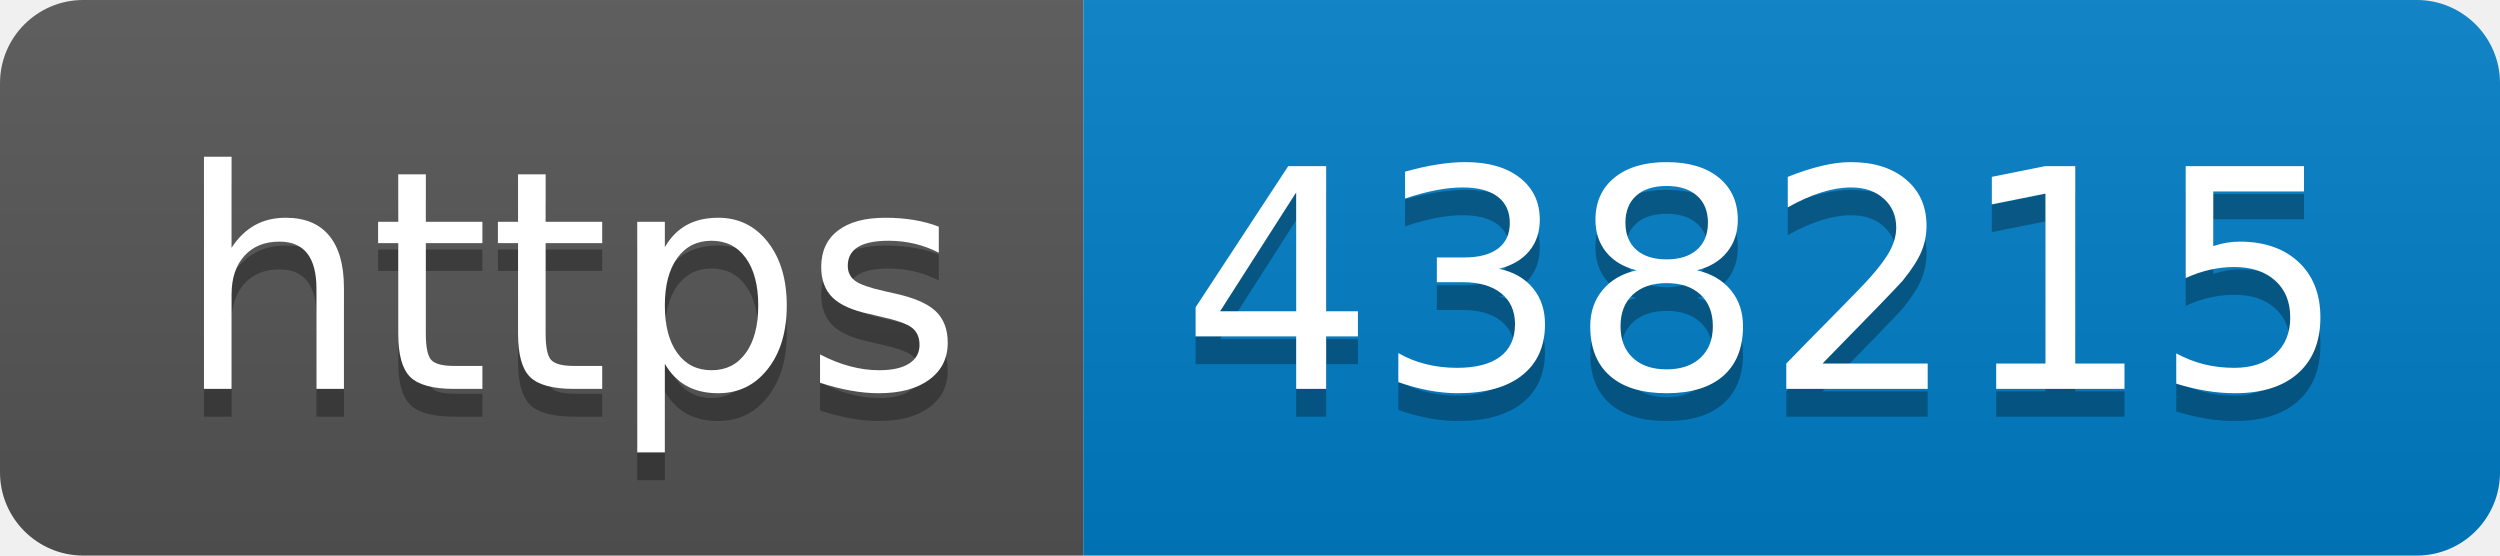
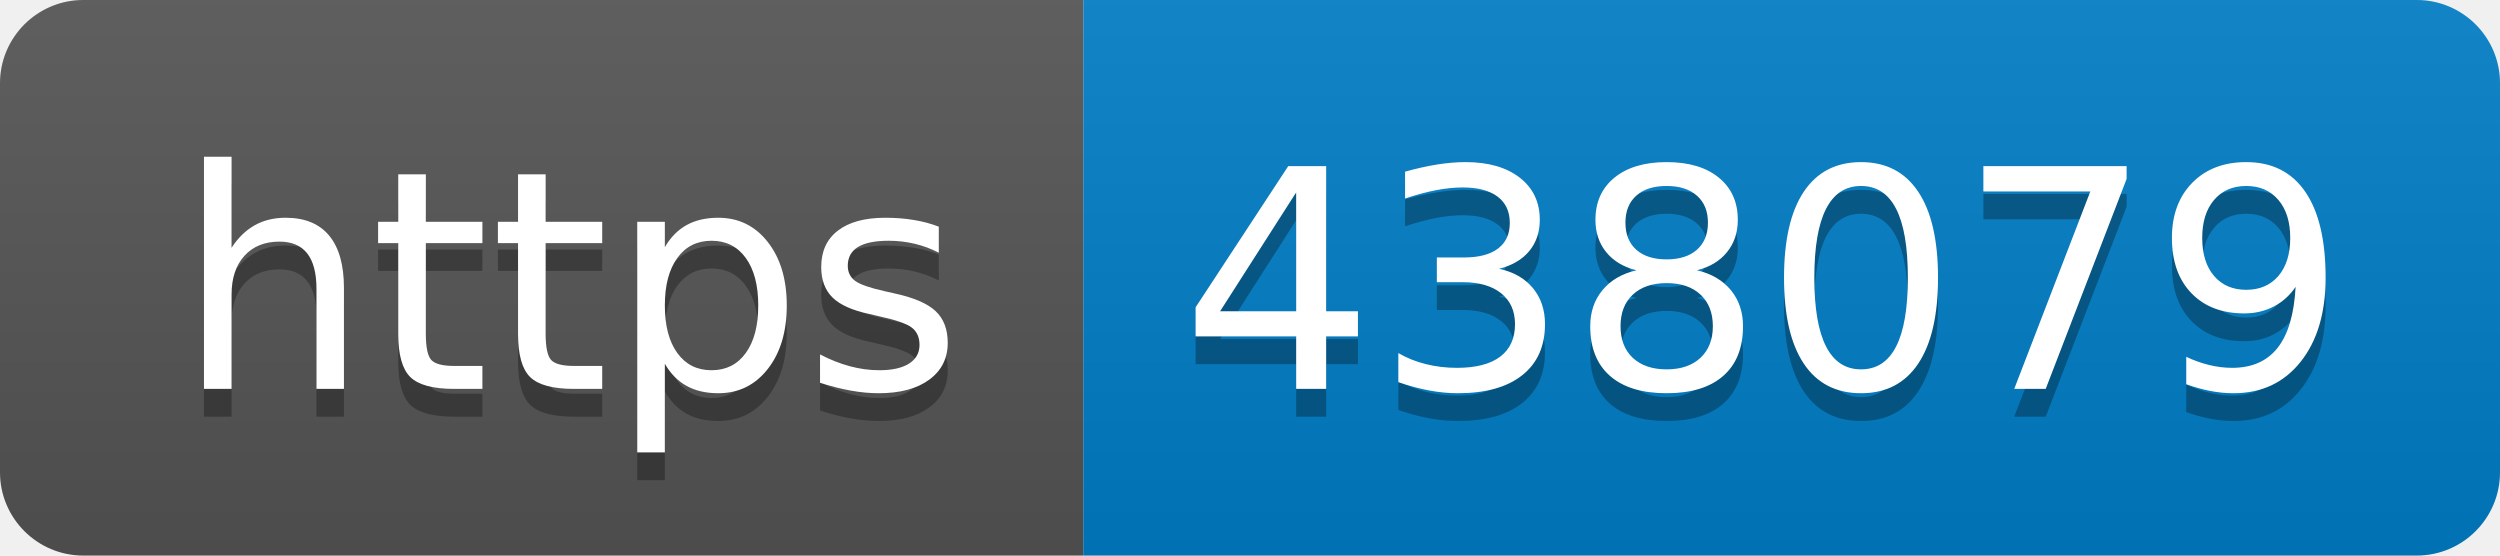
- <svg xmlns="http://www.w3.org/2000/svg" width="90" height="20" role="img" aria-label="https: 438215">
+ <svg xmlns="http://www.w3.org/2000/svg" width="90" height="20" role="img" aria-label="https: 438079">
  <linearGradient id="s" x2="0" y2="100%">
    <stop offset="0" stop-color="#bbb" stop-opacity=".1" />
    <stop offset="1" stop-opacity=".1" />
  </linearGradient>
  <clipPath id="r">
    <rect width="90" height="20" rx="3" fill="#fff" />
  </clipPath>
  <g clip-path="url(#r)">
    <rect width="39" height="20" fill="#555" />
    <rect x="39" width="51" height="20" fill="#007ec6" />
    <rect width="90" height="20" fill="url(#s)" />
  </g>
  <g fill="#fff" text-anchor="middle" font-family="Verdana,Geneva,DejaVu Sans,sans-serif" text-rendering="geometricPrecision" font-size="110">
    <text aria-hidden="true" x="205" y="150" fill="#010101" fill-opacity=".3" transform="scale(.1)" textLength="290">https</text>
    <text x="205" y="140" transform="scale(.1)" fill="#fff" textLength="290">https</text>
-     <text aria-hidden="true" x="635" y="150" fill="#010101" fill-opacity=".3" transform="scale(.1)" textLength="410">438215</text>
-     <text x="635" y="140" transform="scale(.1)" fill="#fff" textLength="410">438215</text>
+     <text aria-hidden="true" x="635" y="150" fill="#010101" fill-opacity=".3" transform="scale(.1)" textLength="410">438079</text>
+     <text x="635" y="140" transform="scale(.1)" fill="#fff" textLength="410">438079</text>
  </g>
</svg>
